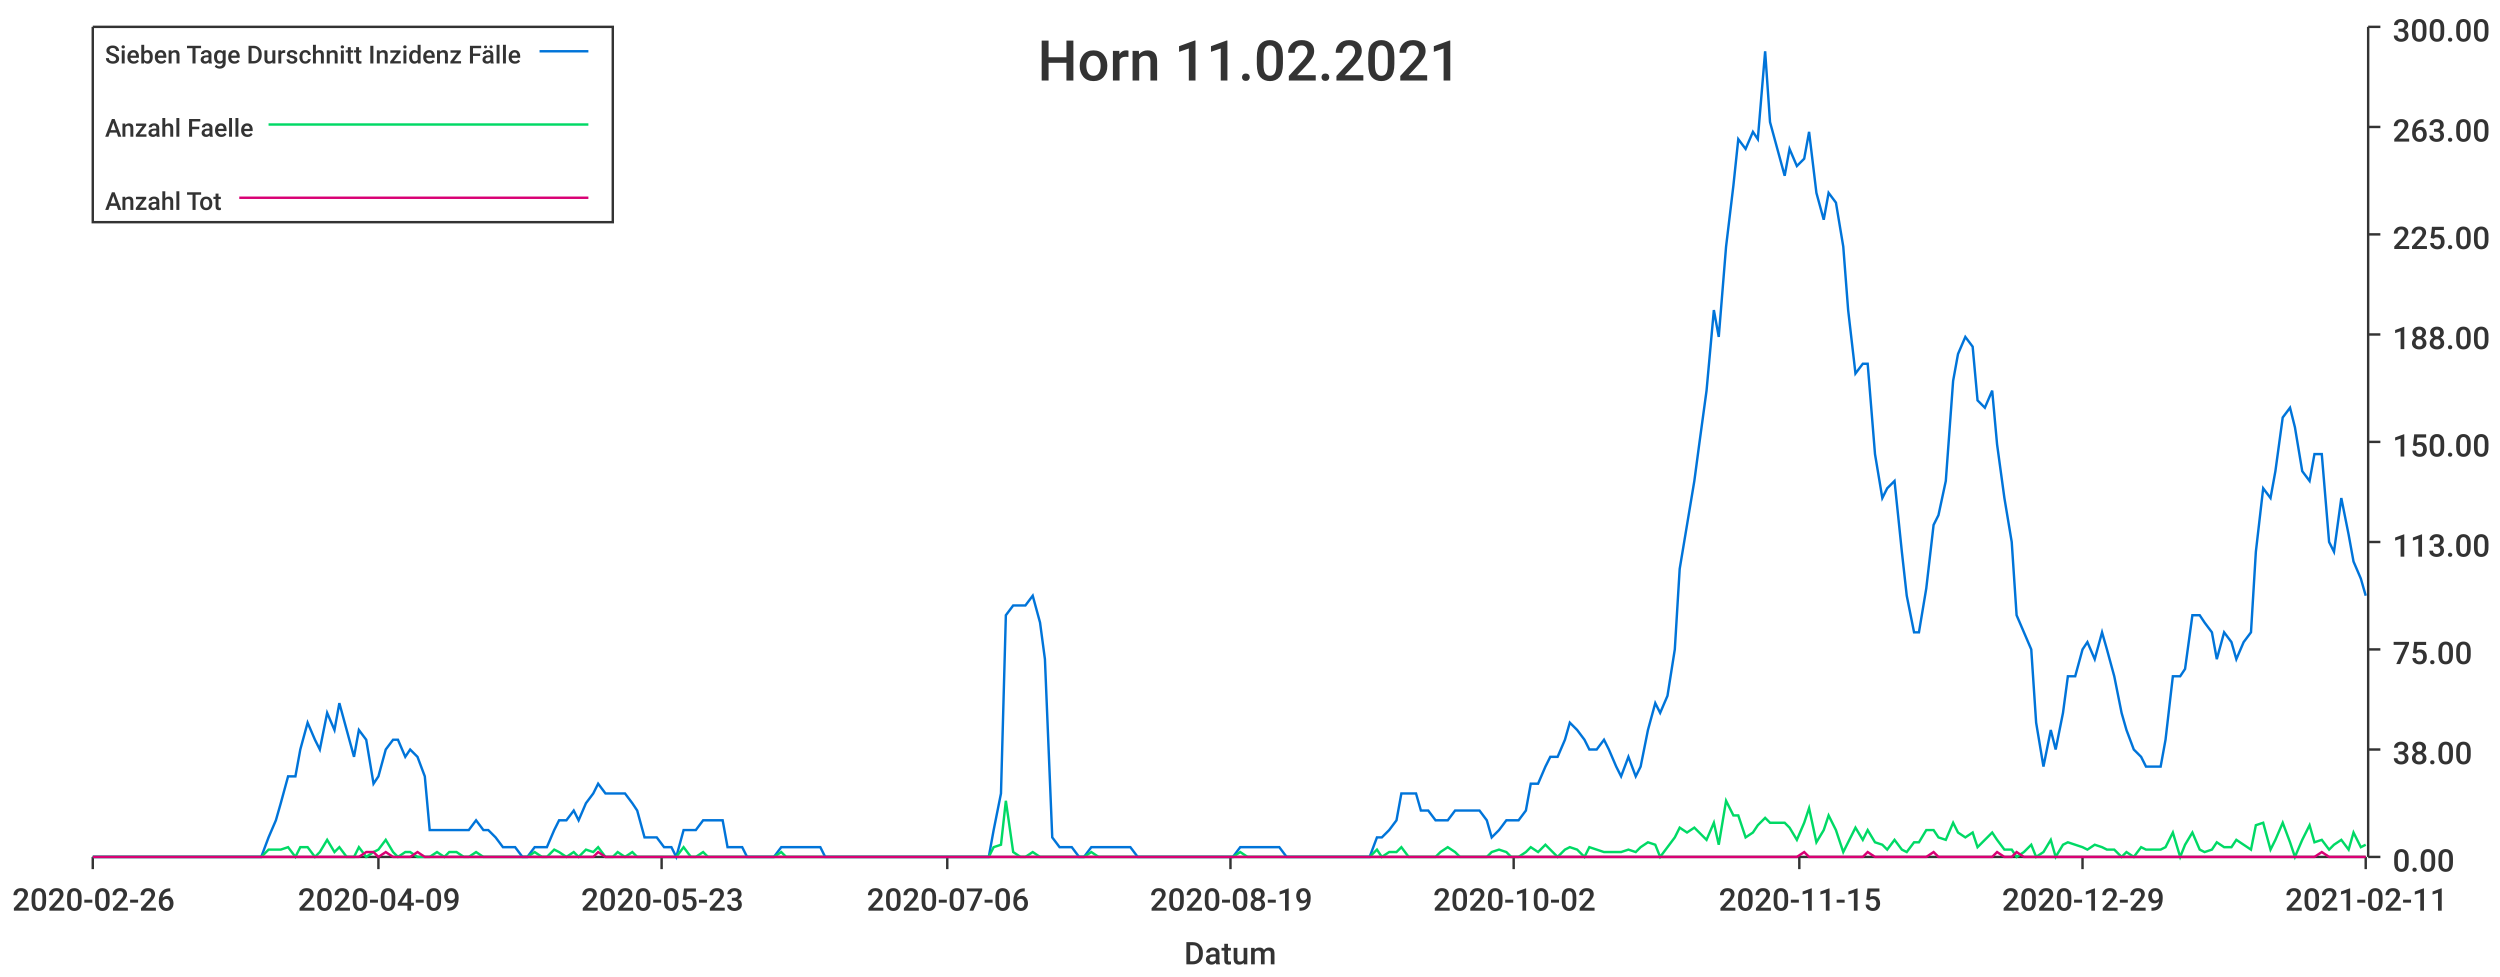
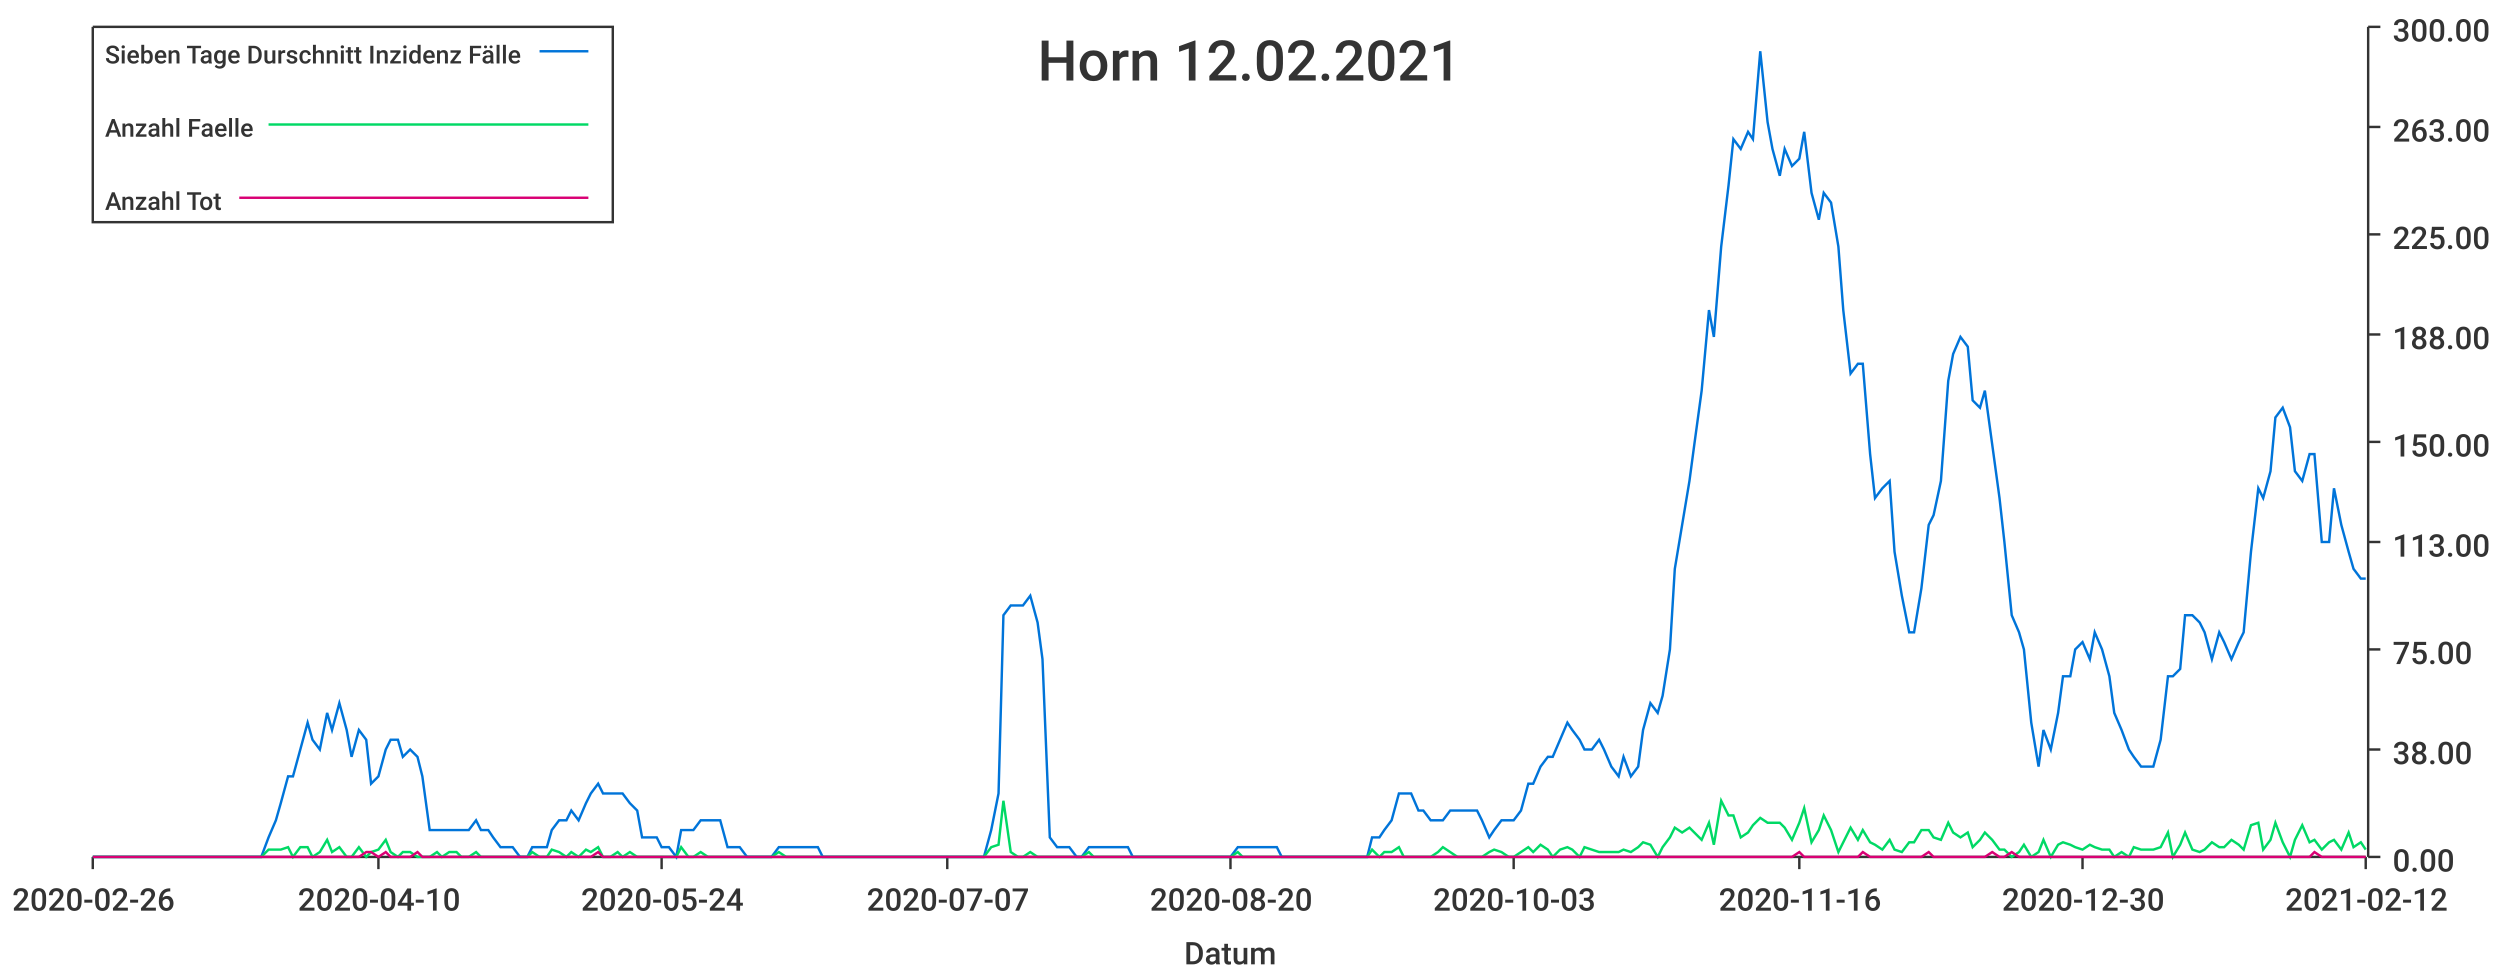
<svg xmlns="http://www.w3.org/2000/svg" width="1024" height="400">\n<path d="M 0 0 L 1024 0 L 1024 400 L 0 400 L 0 0" style="stroke-width:0;stroke:rgba(255,255,255,1.0);fill:rgba(255,255,255,1.0)" />
  <path d="M 38 11 L 969 11 L 969 351 L 38 351 L 38 11" style="stroke-width:0;stroke:rgba(255,255,255,1.0);fill:rgba(255,255,255,1.0)" />
  <path d="M 38 351 L 969 351" style="stroke-width:1;stroke:rgba(51,51,51,1.0);fill:none" />
  <path d="M 38 351 L 38 356" style="stroke-width:1;stroke:rgba(51,51,51,1.0);fill:none" />
  <text x="5" y="373" style="stroke-width:0;stroke:none;fill:rgba(51,51,51,1.0);font-size:12.8px;font-family:'Roboto Medium',sans-serif">2020-02-26</text>
  <path d="M 155 351 L 155 356" style="stroke-width:1;stroke:rgba(51,51,51,1.0);fill:none" />
-   <text x="122" y="373" style="stroke-width:0;stroke:none;fill:rgba(51,51,51,1.0);font-size:12.8px;font-family:'Roboto Medium',sans-serif">2020-04-09</text>
+   <text x="122" y="373" style="stroke-width:0;stroke:none;fill:rgba(51,51,51,1.0);font-size:12.8px;font-family:'Roboto Medium',sans-serif">2020-04-10</text>
  <path d="M 271 351 L 271 356" style="stroke-width:1;stroke:rgba(51,51,51,1.0);fill:none" />
-   <text x="238" y="373" style="stroke-width:0;stroke:none;fill:rgba(51,51,51,1.0);font-size:12.8px;font-family:'Roboto Medium',sans-serif">2020-05-23</text>
+   <text x="238" y="373" style="stroke-width:0;stroke:none;fill:rgba(51,51,51,1.0);font-size:12.8px;font-family:'Roboto Medium',sans-serif">2020-05-24</text>
  <path d="M 388 351 L 388 356" style="stroke-width:1;stroke:rgba(51,51,51,1.0);fill:none" />
-   <text x="355" y="373" style="stroke-width:0;stroke:none;fill:rgba(51,51,51,1.0);font-size:12.8px;font-family:'Roboto Medium',sans-serif">2020-07-06</text>
+   <text x="355" y="373" style="stroke-width:0;stroke:none;fill:rgba(51,51,51,1.0);font-size:12.8px;font-family:'Roboto Medium',sans-serif">2020-07-07</text>
  <path d="M 504 351 L 504 356" style="stroke-width:1;stroke:rgba(51,51,51,1.0);fill:none" />
-   <text x="471" y="373" style="stroke-width:0;stroke:none;fill:rgba(51,51,51,1.0);font-size:12.8px;font-family:'Roboto Medium',sans-serif">2020-08-19</text>
+   <text x="471" y="373" style="stroke-width:0;stroke:none;fill:rgba(51,51,51,1.0);font-size:12.8px;font-family:'Roboto Medium',sans-serif">2020-08-20</text>
  <path d="M 620 351 L 620 356" style="stroke-width:1;stroke:rgba(51,51,51,1.0);fill:none" />
-   <text x="587" y="373" style="stroke-width:0;stroke:none;fill:rgba(51,51,51,1.0);font-size:12.8px;font-family:'Roboto Medium',sans-serif">2020-10-02</text>
+   <text x="587" y="373" style="stroke-width:0;stroke:none;fill:rgba(51,51,51,1.0);font-size:12.8px;font-family:'Roboto Medium',sans-serif">2020-10-03</text>
  <path d="M 737 351 L 737 356" style="stroke-width:1;stroke:rgba(51,51,51,1.0);fill:none" />
-   <text x="704" y="373" style="stroke-width:0;stroke:none;fill:rgba(51,51,51,1.0);font-size:12.8px;font-family:'Roboto Medium',sans-serif">2020-11-15</text>
+   <text x="704" y="373" style="stroke-width:0;stroke:none;fill:rgba(51,51,51,1.0);font-size:12.8px;font-family:'Roboto Medium',sans-serif">2020-11-16</text>
  <path d="M 853 351 L 853 356" style="stroke-width:1;stroke:rgba(51,51,51,1.0);fill:none" />
-   <text x="820" y="373" style="stroke-width:0;stroke:none;fill:rgba(51,51,51,1.0);font-size:12.8px;font-family:'Roboto Medium',sans-serif">2020-12-29</text>
+   <text x="820" y="373" style="stroke-width:0;stroke:none;fill:rgba(51,51,51,1.0);font-size:12.8px;font-family:'Roboto Medium',sans-serif">2020-12-30</text>
  <path d="M 969 351 L 969 356" style="stroke-width:1;stroke:rgba(51,51,51,1.0);fill:none" />
-   <text x="936" y="373" style="stroke-width:0;stroke:none;fill:rgba(51,51,51,1.0);font-size:12.8px;font-family:'Roboto Medium',sans-serif">2021-02-11</text>
+   <text x="936" y="373" style="stroke-width:0;stroke:none;fill:rgba(51,51,51,1.0);font-size:12.8px;font-family:'Roboto Medium',sans-serif">2021-02-12</text>
  <text x="485" y="395" style="stroke-width:0;stroke:none;fill:rgba(51,51,51,1.0);font-size:12.8px;font-family:'Roboto Medium',sans-serif">Datum</text>
  <path d="M 970 351 L 970 11" style="stroke-width:1;stroke:rgba(51,51,51,1.0);fill:none" />
  <path d="M 970 351 L 975 351" style="stroke-width:1;stroke:rgba(51,51,51,1.0);fill:none" />
  <text x="980" y="357" style="stroke-width:0;stroke:none;fill:rgba(51,51,51,1.0);font-size:12.8px;font-family:'Roboto Medium',sans-serif">0.00</text>
  <path d="M 970 307 L 975 307" style="stroke-width:1;stroke:rgba(51,51,51,1.0);fill:none" />
  <text x="980" y="313" style="stroke-width:0;stroke:none;fill:rgba(51,51,51,1.0);font-size:12.8px;font-family:'Roboto Medium',sans-serif">38.00</text>
  <path d="M 970 266 L 975 266" style="stroke-width:1;stroke:rgba(51,51,51,1.0);fill:none" />
  <text x="980" y="272" style="stroke-width:0;stroke:none;fill:rgba(51,51,51,1.0);font-size:12.8px;font-family:'Roboto Medium',sans-serif">75.00</text>
  <path d="M 970 222 L 975 222" style="stroke-width:1;stroke:rgba(51,51,51,1.0);fill:none" />
  <text x="980" y="228" style="stroke-width:0;stroke:none;fill:rgba(51,51,51,1.0);font-size:12.8px;font-family:'Roboto Medium',sans-serif">113.00</text>
  <path d="M 970 181 L 975 181" style="stroke-width:1;stroke:rgba(51,51,51,1.0);fill:none" />
  <text x="980" y="187" style="stroke-width:0;stroke:none;fill:rgba(51,51,51,1.0);font-size:12.8px;font-family:'Roboto Medium',sans-serif">150.00</text>
  <path d="M 970 137 L 975 137" style="stroke-width:1;stroke:rgba(51,51,51,1.0);fill:none" />
  <text x="980" y="143" style="stroke-width:0;stroke:none;fill:rgba(51,51,51,1.0);font-size:12.8px;font-family:'Roboto Medium',sans-serif">188.00</text>
  <path d="M 970 96 L 975 96" style="stroke-width:1;stroke:rgba(51,51,51,1.0);fill:none" />
  <text x="980" y="102" style="stroke-width:0;stroke:none;fill:rgba(51,51,51,1.0);font-size:12.8px;font-family:'Roboto Medium',sans-serif">225.00</text>
  <path d="M 970 52 L 975 52" style="stroke-width:1;stroke:rgba(51,51,51,1.0);fill:none" />
  <text x="980" y="58" style="stroke-width:0;stroke:none;fill:rgba(51,51,51,1.0);font-size:12.8px;font-family:'Roboto Medium',sans-serif">263.00</text>
  <path d="M 970 11 L 975 11" style="stroke-width:1;stroke:rgba(51,51,51,1.0);fill:none" />
  <text x="980" y="17" style="stroke-width:0;stroke:none;fill:rgba(51,51,51,1.0);font-size:12.8px;font-family:'Roboto Medium',sans-serif">300.00</text>
-   <path d="M 38 351 L 41 351 L 44 351 L 46 351 L 49 351 L 52 351 L 54 351 L 57 351 L 60 351 L 62 351 L 65 351 L 68 351 L 70 351 L 73 351 L 76 351 L 78 351 L 81 351 L 84 351 L 86 351 L 89 351 L 92 351 L 94 351 L 97 351 L 100 351 L 102 351 L 105 351 L 107 351 L 110 343 L 113 336 L 115 329 L 118 318 L 121 318 L 123 307 L 126 296 L 129 303 L 131 307 L 134 292 L 137 299 L 139 288 L 142 299 L 145 310 L 147 299 L 150 303 L 153 321 L 155 318 L 158 307 L 161 303 L 163 303 L 166 310 L 168 307 L 171 310 L 174 318 L 176 340 L 179 340 L 182 340 L 184 340 L 187 340 L 190 340 L 192 340 L 195 336 L 198 340 L 200 340 L 203 343 L 206 347 L 208 347 L 211 347 L 214 351 L 216 351 L 219 347 L 222 347 L 224 347 L 227 340 L 229 336 L 232 336 L 235 332 L 237 336 L 240 329 L 243 325 L 245 321 L 248 325 L 251 325 L 253 325 L 256 325 L 259 329 L 261 332 L 264 343 L 267 343 L 269 343 L 272 347 L 275 347 L 277 351 L 280 340 L 283 340 L 285 340 L 288 336 L 290 336 L 293 336 L 296 336 L 298 347 L 301 347 L 304 347 L 306 351 L 309 351 L 312 351 L 314 351 L 317 351 L 320 347 L 322 347 L 325 347 L 328 347 L 330 347 L 333 347 L 336 347 L 338 351 L 341 351 L 344 351 L 346 351 L 349 351 L 351 351 L 354 351 L 357 351 L 359 351 L 362 351 L 365 351 L 367 351 L 370 351 L 373 351 L 375 351 L 378 351 L 381 351 L 383 351 L 386 351 L 389 351 L 391 351 L 394 351 L 397 351 L 399 351 L 402 351 L 405 351 L 407 340 L 410 325 L 412 252 L 415 248 L 418 248 L 420 248 L 423 244 L 426 255 L 428 270 L 431 343 L 434 347 L 436 347 L 439 347 L 442 351 L 444 351 L 447 347 L 450 347 L 452 347 L 455 347 L 458 347 L 460 347 L 463 347 L 466 351 L 468 351 L 471 351 L 473 351 L 476 351 L 479 351 L 481 351 L 484 351 L 487 351 L 489 351 L 492 351 L 495 351 L 497 351 L 500 351 L 503 351 L 505 351 L 508 347 L 511 347 L 513 347 L 516 347 L 519 347 L 521 347 L 524 347 L 527 351 L 529 351 L 532 351 L 535 351 L 537 351 L 540 351 L 542 351 L 545 351 L 548 351 L 550 351 L 553 351 L 556 351 L 558 351 L 561 351 L 564 343 L 566 343 L 569 340 L 572 336 L 574 325 L 577 325 L 580 325 L 582 332 L 585 332 L 588 336 L 590 336 L 593 336 L 596 332 L 598 332 L 601 332 L 603 332 L 606 332 L 609 336 L 611 343 L 614 340 L 617 336 L 619 336 L 622 336 L 625 332 L 627 321 L 630 321 L 633 314 L 635 310 L 638 310 L 641 303 L 643 296 L 646 299 L 649 303 L 651 307 L 654 307 L 657 303 L 659 307 L 662 314 L 664 318 L 667 310 L 670 318 L 672 314 L 675 299 L 678 288 L 680 292 L 683 285 L 686 266 L 688 233 L 691 215 L 694 197 L 696 182 L 699 160 L 702 127 L 704 138 L 707 101 L 710 76 L 712 57 L 715 61 L 718 54 L 720 57 L 723 21 L 725 50 L 728 61 L 731 72 L 733 61 L 736 68 L 739 65 L 741 54 L 744 79 L 747 90 L 749 79 L 752 83 L 755 101 L 757 127 L 760 153 L 763 149 L 765 149 L 768 186 L 771 204 L 773 200 L 776 197 L 779 226 L 781 244 L 784 259 L 786 259 L 789 241 L 792 215 L 794 211 L 797 197 L 800 156 L 802 145 L 805 138 L 808 142 L 810 164 L 813 167 L 816 160 L 818 182 L 821 204 L 824 222 L 826 252 L 829 259 L 832 266 L 834 296 L 837 314 L 840 299 L 842 307 L 845 292 L 847 277 L 850 277 L 853 266 L 855 263 L 858 270 L 861 259 L 863 266 L 866 277 L 869 292 L 871 299 L 874 307 L 877 310 L 879 314 L 882 314 L 885 314 L 887 303 L 890 277 L 893 277 L 895 274 L 898 252 L 901 252 L 903 255 L 906 259 L 908 270 L 911 259 L 914 263 L 916 270 L 919 263 L 922 259 L 924 226 L 927 200 L 930 204 L 932 193 L 935 171 L 938 167 L 940 175 L 943 193 L 946 197 L 948 186 L 951 186 L 954 222 L 956 226 L 959 204 L 962 219 L 964 230 L 967 237 L 969 244" style="stroke-width:1;stroke:rgba(0,116,217,1.0);fill:none" />
-   <path d="M 38 351 L 41 351 L 44 351 L 46 351 L 49 351 L 52 351 L 54 351 L 57 351 L 60 351 L 62 351 L 65 351 L 68 351 L 70 351 L 73 351 L 76 351 L 78 351 L 81 351 L 84 351 L 86 351 L 89 351 L 92 351 L 94 351 L 97 351 L 100 351 L 102 351 L 105 351 L 107 351 L 110 348 L 113 348 L 115 348 L 118 347 L 121 351 L 123 347 L 126 347 L 129 351 L 131 349 L 134 344 L 137 349 L 139 347 L 142 351 L 145 351 L 147 347 L 150 351 L 153 349 L 155 348 L 158 344 L 161 349 L 163 351 L 166 349 L 168 349 L 171 351 L 174 351 L 176 351 L 179 349 L 182 351 L 184 349 L 187 349 L 190 351 L 192 351 L 195 349 L 198 351 L 200 351 L 203 351 L 206 351 L 208 351 L 211 351 L 214 351 L 216 351 L 219 349 L 222 351 L 224 351 L 227 348 L 229 349 L 232 351 L 235 349 L 237 351 L 240 348 L 243 349 L 245 347 L 248 351 L 251 351 L 253 349 L 256 351 L 259 349 L 261 351 L 264 351 L 267 351 L 269 351 L 272 351 L 275 351 L 277 351 L 280 347 L 283 351 L 285 351 L 288 349 L 290 351 L 293 351 L 296 351 L 298 351 L 301 351 L 304 351 L 306 351 L 309 351 L 312 351 L 314 351 L 317 351 L 320 349 L 322 351 L 325 351 L 328 351 L 330 351 L 333 351 L 336 351 L 338 351 L 341 351 L 344 351 L 346 351 L 349 351 L 351 351 L 354 351 L 357 351 L 359 351 L 362 351 L 365 351 L 367 351 L 370 351 L 373 351 L 375 351 L 378 351 L 381 351 L 383 351 L 386 351 L 389 351 L 391 351 L 394 351 L 397 351 L 399 351 L 402 351 L 405 351 L 407 347 L 410 346 L 412 328 L 415 349 L 418 351 L 420 351 L 423 349 L 426 351 L 428 351 L 431 351 L 434 351 L 436 351 L 439 351 L 442 351 L 444 351 L 447 349 L 450 351 L 452 351 L 455 351 L 458 351 L 460 351 L 463 351 L 466 351 L 468 351 L 471 351 L 473 351 L 476 351 L 479 351 L 481 351 L 484 351 L 487 351 L 489 351 L 492 351 L 495 351 L 497 351 L 500 351 L 503 351 L 505 351 L 508 349 L 511 351 L 513 351 L 516 351 L 519 351 L 521 351 L 524 351 L 527 351 L 529 351 L 532 351 L 535 351 L 537 351 L 540 351 L 542 351 L 545 351 L 548 351 L 550 351 L 553 351 L 556 351 L 558 351 L 561 351 L 564 348 L 566 351 L 569 349 L 572 349 L 574 347 L 577 351 L 580 351 L 582 351 L 585 351 L 588 351 L 590 349 L 593 347 L 596 349 L 598 351 L 601 351 L 603 351 L 606 351 L 609 351 L 611 349 L 614 348 L 617 349 L 619 351 L 622 351 L 625 349 L 627 347 L 630 349 L 633 346 L 635 348 L 638 351 L 641 348 L 643 347 L 646 348 L 649 351 L 651 347 L 654 348 L 657 349 L 659 349 L 662 349 L 664 349 L 667 348 L 670 349 L 672 347 L 675 345 L 678 346 L 680 351 L 683 347 L 686 343 L 688 339 L 691 341 L 694 339 L 696 341 L 699 344 L 702 337 L 704 346 L 707 328 L 710 334 L 712 334 L 715 343 L 718 341 L 720 338 L 723 335 L 725 337 L 728 337 L 731 337 L 733 339 L 736 344 L 739 337 L 741 331 L 744 345 L 747 340 L 749 334 L 752 340 L 755 349 L 757 345 L 760 339 L 763 344 L 765 340 L 768 345 L 771 346 L 773 348 L 776 344 L 779 348 L 781 349 L 784 345 L 786 345 L 789 340 L 792 340 L 794 343 L 797 344 L 800 337 L 802 341 L 805 343 L 808 341 L 810 347 L 813 344 L 816 341 L 818 344 L 821 348 L 824 348 L 826 351 L 829 349 L 832 346 L 834 351 L 837 349 L 840 344 L 842 351 L 845 346 L 847 345 L 850 346 L 853 347 L 855 348 L 858 346 L 861 347 L 863 348 L 866 348 L 869 351 L 871 349 L 874 351 L 877 347 L 879 348 L 882 348 L 885 348 L 887 347 L 890 341 L 893 351 L 895 346 L 898 341 L 901 348 L 903 349 L 906 348 L 908 345 L 911 347 L 914 347 L 916 344 L 919 346 L 922 348 L 924 338 L 927 337 L 930 348 L 932 344 L 935 337 L 938 345 L 940 351 L 943 344 L 946 338 L 948 345 L 951 344 L 954 348 L 956 346 L 959 344 L 962 348 L 964 341 L 967 347 L 969 346" style="stroke-width:1;stroke:rgba(0,217,101,1.0);fill:none" />
-   <path d="M 38 351 L 41 351 L 44 351 L 46 351 L 49 351 L 52 351 L 54 351 L 57 351 L 60 351 L 62 351 L 65 351 L 68 351 L 70 351 L 73 351 L 76 351 L 78 351 L 81 351 L 84 351 L 86 351 L 89 351 L 92 351 L 94 351 L 97 351 L 100 351 L 102 351 L 105 351 L 107 351 L 110 351 L 113 351 L 115 351 L 118 351 L 121 351 L 123 351 L 126 351 L 129 351 L 131 351 L 134 351 L 137 351 L 139 351 L 142 351 L 145 351 L 147 351 L 150 349 L 153 349 L 155 351 L 158 349 L 161 351 L 163 351 L 166 351 L 168 351 L 171 349 L 174 351 L 176 351 L 179 351 L 182 351 L 184 351 L 187 351 L 190 351 L 192 351 L 195 351 L 198 351 L 200 351 L 203 351 L 206 351 L 208 351 L 211 351 L 214 351 L 216 351 L 219 351 L 222 351 L 224 351 L 227 351 L 229 351 L 232 351 L 235 351 L 237 351 L 240 351 L 243 351 L 245 349 L 248 351 L 251 351 L 253 351 L 256 351 L 259 351 L 261 351 L 264 351 L 267 351 L 269 351 L 272 351 L 275 351 L 277 351 L 280 351 L 283 351 L 285 351 L 288 351 L 290 351 L 293 351 L 296 351 L 298 351 L 301 351 L 304 351 L 306 351 L 309 351 L 312 351 L 314 351 L 317 351 L 320 351 L 322 351 L 325 351 L 328 351 L 330 351 L 333 351 L 336 351 L 338 351 L 341 351 L 344 351 L 346 351 L 349 351 L 351 351 L 354 351 L 357 351 L 359 351 L 362 351 L 365 351 L 367 351 L 370 351 L 373 351 L 375 351 L 378 351 L 381 351 L 383 351 L 386 351 L 389 351 L 391 351 L 394 351 L 397 351 L 399 351 L 402 351 L 405 351 L 407 351 L 410 351 L 412 351 L 415 351 L 418 351 L 420 351 L 423 351 L 426 351 L 428 351 L 431 351 L 434 351 L 436 351 L 439 351 L 442 351 L 444 351 L 447 351 L 450 351 L 452 351 L 455 351 L 458 351 L 460 351 L 463 351 L 466 351 L 468 351 L 471 351 L 473 351 L 476 351 L 479 351 L 481 351 L 484 351 L 487 351 L 489 351 L 492 351 L 495 351 L 497 351 L 500 351 L 503 351 L 505 351 L 508 351 L 511 351 L 513 351 L 516 351 L 519 351 L 521 351 L 524 351 L 527 351 L 529 351 L 532 351 L 535 351 L 537 351 L 540 351 L 542 351 L 545 351 L 548 351 L 550 351 L 553 351 L 556 351 L 558 351 L 561 351 L 564 351 L 566 351 L 569 351 L 572 351 L 574 351 L 577 351 L 580 351 L 582 351 L 585 351 L 588 351 L 590 351 L 593 351 L 596 351 L 598 351 L 601 351 L 603 351 L 606 351 L 609 351 L 611 351 L 614 351 L 617 351 L 619 351 L 622 351 L 625 351 L 627 351 L 630 351 L 633 351 L 635 351 L 638 351 L 641 351 L 643 351 L 646 351 L 649 351 L 651 351 L 654 351 L 657 351 L 659 351 L 662 351 L 664 351 L 667 351 L 670 351 L 672 351 L 675 351 L 678 351 L 680 351 L 683 351 L 686 351 L 688 351 L 691 351 L 694 351 L 696 351 L 699 351 L 702 351 L 704 351 L 707 351 L 710 351 L 712 351 L 715 351 L 718 351 L 720 351 L 723 351 L 725 351 L 728 351 L 731 351 L 733 351 L 736 351 L 739 349 L 741 351 L 744 351 L 747 351 L 749 351 L 752 351 L 755 351 L 757 351 L 760 351 L 763 351 L 765 349 L 768 351 L 771 351 L 773 351 L 776 351 L 779 351 L 781 351 L 784 351 L 786 351 L 789 351 L 792 349 L 794 351 L 797 351 L 800 351 L 802 351 L 805 351 L 808 351 L 810 351 L 813 351 L 816 351 L 818 349 L 821 351 L 824 351 L 826 349 L 829 351 L 832 351 L 834 351 L 837 351 L 840 351 L 842 351 L 845 351 L 847 351 L 850 351 L 853 351 L 855 351 L 858 351 L 861 351 L 863 351 L 866 351 L 869 351 L 871 351 L 874 351 L 877 351 L 879 351 L 882 351 L 885 351 L 887 351 L 890 351 L 893 351 L 895 351 L 898 351 L 901 351 L 903 351 L 906 351 L 908 351 L 911 351 L 914 351 L 916 351 L 919 351 L 922 351 L 924 351 L 927 351 L 930 351 L 932 351 L 935 351 L 938 351 L 940 351 L 943 351 L 946 351 L 948 351 L 951 349 L 954 351 L 956 351 L 959 351 L 962 351 L 964 351 L 967 351 L 969 351" style="stroke-width:1;stroke:rgba(217,0,116,1.0);fill:none" />
-   <text x="425" y="33" style="stroke-width:0;stroke:none;fill:rgba(51,51,51,1.0);font-size:23.0px;font-family:'Roboto Medium',sans-serif">Horn 11.02.2021</text>
+   <path d="M 38 351 L 41 351 L 44 351 L 46 351 L 49 351 L 52 351 L 54 351 L 57 351 L 60 351 L 62 351 L 65 351 L 68 351 L 70 351 L 73 351 L 76 351 L 78 351 L 81 351 L 83 351 L 86 351 L 89 351 L 91 351 L 94 351 L 97 351 L 99 351 L 102 351 L 105 351 L 107 351 L 110 343 L 113 336 L 115 329 L 118 318 L 120 318 L 123 307 L 126 296 L 128 303 L 131 307 L 134 292 L 136 299 L 139 288 L 142 299 L 144 310 L 147 299 L 150 303 L 152 321 L 155 318 L 158 307 L 160 303 L 163 303 L 165 310 L 168 307 L 171 310 L 173 318 L 176 340 L 179 340 L 181 340 L 184 340 L 187 340 L 189 340 L 192 340 L 195 336 L 197 340 L 200 340 L 202 343 L 205 347 L 208 347 L 210 347 L 213 351 L 216 351 L 218 347 L 221 347 L 224 347 L 226 340 L 229 336 L 232 336 L 234 332 L 237 336 L 240 329 L 242 325 L 245 321 L 247 325 L 250 325 L 253 325 L 255 325 L 258 329 L 261 332 L 263 343 L 266 343 L 269 343 L 271 347 L 274 347 L 277 351 L 279 340 L 282 340 L 284 340 L 287 336 L 290 336 L 292 336 L 295 336 L 298 347 L 300 347 L 303 347 L 306 351 L 308 351 L 311 351 L 314 351 L 316 351 L 319 347 L 322 347 L 324 347 L 327 347 L 329 347 L 332 347 L 335 347 L 337 351 L 340 351 L 343 351 L 345 351 L 348 351 L 351 351 L 353 351 L 356 351 L 359 351 L 361 351 L 364 351 L 366 351 L 369 351 L 372 351 L 374 351 L 377 351 L 380 351 L 382 351 L 385 351 L 388 351 L 390 351 L 393 351 L 396 351 L 398 351 L 401 351 L 403 351 L 406 340 L 409 325 L 411 252 L 414 248 L 417 248 L 419 248 L 422 244 L 425 255 L 427 270 L 430 343 L 433 347 L 435 347 L 438 347 L 441 351 L 443 351 L 446 347 L 448 347 L 451 347 L 454 347 L 456 347 L 459 347 L 462 347 L 464 351 L 467 351 L 470 351 L 472 351 L 475 351 L 478 351 L 480 351 L 483 351 L 485 351 L 488 351 L 491 351 L 493 351 L 496 351 L 499 351 L 501 351 L 504 351 L 507 347 L 509 347 L 512 347 L 515 347 L 517 347 L 520 347 L 523 347 L 525 351 L 528 351 L 530 351 L 533 351 L 536 351 L 538 351 L 541 351 L 544 351 L 546 351 L 549 351 L 552 351 L 554 351 L 557 351 L 560 351 L 562 343 L 565 343 L 567 340 L 570 336 L 573 325 L 575 325 L 578 325 L 581 332 L 583 332 L 586 336 L 589 336 L 591 336 L 594 332 L 597 332 L 599 332 L 602 332 L 605 332 L 607 336 L 610 343 L 612 340 L 615 336 L 618 336 L 620 336 L 623 332 L 626 321 L 628 321 L 631 314 L 634 310 L 636 310 L 639 303 L 642 296 L 644 299 L 647 303 L 649 307 L 652 307 L 655 303 L 657 307 L 660 314 L 663 318 L 665 310 L 668 318 L 671 314 L 673 299 L 676 288 L 679 292 L 681 285 L 684 266 L 686 233 L 689 215 L 692 197 L 694 182 L 697 160 L 700 127 L 702 138 L 705 101 L 708 76 L 710 57 L 713 61 L 716 54 L 718 57 L 721 21 L 724 50 L 726 61 L 729 72 L 731 61 L 734 68 L 737 65 L 739 54 L 742 79 L 745 90 L 747 79 L 750 83 L 753 101 L 755 127 L 758 153 L 761 149 L 763 149 L 766 186 L 768 204 L 771 200 L 774 197 L 776 226 L 779 244 L 782 259 L 784 259 L 787 241 L 790 215 L 792 211 L 795 197 L 798 156 L 800 145 L 803 138 L 806 142 L 808 164 L 811 167 L 813 160 L 816 182 L 819 204 L 821 222 L 824 252 L 827 259 L 829 266 L 832 296 L 835 314 L 837 299 L 840 307 L 843 292 L 845 277 L 848 277 L 850 266 L 853 263 L 856 270 L 858 259 L 861 266 L 864 277 L 866 292 L 869 299 L 872 307 L 874 310 L 877 314 L 880 314 L 882 314 L 885 303 L 888 277 L 890 277 L 893 274 L 895 252 L 898 252 L 901 255 L 903 259 L 906 270 L 909 259 L 911 263 L 914 270 L 917 263 L 919 259 L 922 226 L 925 200 L 927 204 L 930 193 L 932 171 L 935 167 L 938 175 L 940 193 L 943 197 L 946 186 L 948 186 L 951 222 L 954 222 L 956 200 L 959 215 L 962 226 L 964 233 L 967 237 L 969 237" style="stroke-width:1;stroke:rgba(0,116,217,1.0);fill:none" />
+   <path d="M 38 351 L 41 351 L 44 351 L 46 351 L 49 351 L 52 351 L 54 351 L 57 351 L 60 351 L 62 351 L 65 351 L 68 351 L 70 351 L 73 351 L 76 351 L 78 351 L 81 351 L 83 351 L 86 351 L 89 351 L 91 351 L 94 351 L 97 351 L 99 351 L 102 351 L 105 351 L 107 351 L 110 348 L 113 348 L 115 348 L 118 347 L 120 351 L 123 347 L 126 347 L 128 351 L 131 349 L 134 344 L 136 349 L 139 347 L 142 351 L 144 351 L 147 347 L 150 351 L 152 349 L 155 348 L 158 344 L 160 349 L 163 351 L 165 349 L 168 349 L 171 351 L 173 351 L 176 351 L 179 349 L 181 351 L 184 349 L 187 349 L 189 351 L 192 351 L 195 349 L 197 351 L 200 351 L 202 351 L 205 351 L 208 351 L 210 351 L 213 351 L 216 351 L 218 349 L 221 351 L 224 351 L 226 348 L 229 349 L 232 351 L 234 349 L 237 351 L 240 348 L 242 349 L 245 347 L 247 351 L 250 351 L 253 349 L 255 351 L 258 349 L 261 351 L 263 351 L 266 351 L 269 351 L 271 351 L 274 351 L 277 351 L 279 347 L 282 351 L 284 351 L 287 349 L 290 351 L 292 351 L 295 351 L 298 351 L 300 351 L 303 351 L 306 351 L 308 351 L 311 351 L 314 351 L 316 351 L 319 349 L 322 351 L 324 351 L 327 351 L 329 351 L 332 351 L 335 351 L 337 351 L 340 351 L 343 351 L 345 351 L 348 351 L 351 351 L 353 351 L 356 351 L 359 351 L 361 351 L 364 351 L 366 351 L 369 351 L 372 351 L 374 351 L 377 351 L 380 351 L 382 351 L 385 351 L 388 351 L 390 351 L 393 351 L 396 351 L 398 351 L 401 351 L 403 351 L 406 347 L 409 346 L 411 328 L 414 349 L 417 351 L 419 351 L 422 349 L 425 351 L 427 351 L 430 351 L 433 351 L 435 351 L 438 351 L 441 351 L 443 351 L 446 349 L 448 351 L 451 351 L 454 351 L 456 351 L 459 351 L 462 351 L 464 351 L 467 351 L 470 351 L 472 351 L 475 351 L 478 351 L 480 351 L 483 351 L 485 351 L 488 351 L 491 351 L 493 351 L 496 351 L 499 351 L 501 351 L 504 351 L 507 349 L 509 351 L 512 351 L 515 351 L 517 351 L 520 351 L 523 351 L 525 351 L 528 351 L 530 351 L 533 351 L 536 351 L 538 351 L 541 351 L 544 351 L 546 351 L 549 351 L 552 351 L 554 351 L 557 351 L 560 351 L 562 348 L 565 351 L 567 349 L 570 349 L 573 347 L 575 351 L 578 351 L 581 351 L 583 351 L 586 351 L 589 349 L 591 347 L 594 349 L 597 351 L 599 351 L 602 351 L 605 351 L 607 351 L 610 349 L 612 348 L 615 349 L 618 351 L 620 351 L 623 349 L 626 347 L 628 349 L 631 346 L 634 348 L 636 351 L 639 348 L 642 347 L 644 348 L 647 351 L 649 347 L 652 348 L 655 349 L 657 349 L 660 349 L 663 349 L 665 348 L 668 349 L 671 347 L 673 345 L 676 346 L 679 351 L 681 347 L 684 343 L 686 339 L 689 341 L 692 339 L 694 341 L 697 344 L 700 337 L 702 346 L 705 328 L 708 334 L 710 334 L 713 343 L 716 341 L 718 338 L 721 335 L 724 337 L 726 337 L 729 337 L 731 339 L 734 344 L 737 337 L 739 331 L 742 345 L 745 340 L 747 334 L 750 340 L 753 349 L 755 345 L 758 339 L 761 344 L 763 340 L 766 345 L 768 346 L 771 348 L 774 344 L 776 348 L 779 349 L 782 345 L 784 345 L 787 340 L 790 340 L 792 343 L 795 344 L 798 337 L 800 341 L 803 343 L 806 341 L 808 347 L 811 344 L 813 341 L 816 344 L 819 348 L 821 348 L 824 351 L 827 349 L 829 346 L 832 351 L 835 349 L 837 344 L 840 351 L 843 346 L 845 345 L 848 346 L 850 347 L 853 348 L 856 346 L 858 347 L 861 348 L 864 348 L 866 351 L 869 349 L 872 351 L 874 347 L 877 348 L 880 348 L 882 348 L 885 347 L 888 341 L 890 351 L 893 346 L 895 341 L 898 348 L 901 349 L 903 348 L 906 345 L 909 347 L 911 347 L 914 344 L 917 346 L 919 348 L 922 338 L 925 337 L 927 348 L 930 344 L 932 337 L 935 345 L 938 351 L 940 344 L 943 338 L 946 345 L 948 344 L 951 348 L 954 345 L 956 344 L 959 348 L 962 341 L 964 347 L 967 345 L 969 348" style="stroke-width:1;stroke:rgba(0,217,101,1.0);fill:none" />
+   <path d="M 38 351 L 41 351 L 44 351 L 46 351 L 49 351 L 52 351 L 54 351 L 57 351 L 60 351 L 62 351 L 65 351 L 68 351 L 70 351 L 73 351 L 76 351 L 78 351 L 81 351 L 83 351 L 86 351 L 89 351 L 91 351 L 94 351 L 97 351 L 99 351 L 102 351 L 105 351 L 107 351 L 110 351 L 113 351 L 115 351 L 118 351 L 120 351 L 123 351 L 126 351 L 128 351 L 131 351 L 134 351 L 136 351 L 139 351 L 142 351 L 144 351 L 147 351 L 150 349 L 152 349 L 155 351 L 158 349 L 160 351 L 163 351 L 165 351 L 168 351 L 171 349 L 173 351 L 176 351 L 179 351 L 181 351 L 184 351 L 187 351 L 189 351 L 192 351 L 195 351 L 197 351 L 200 351 L 202 351 L 205 351 L 208 351 L 210 351 L 213 351 L 216 351 L 218 351 L 221 351 L 224 351 L 226 351 L 229 351 L 232 351 L 234 351 L 237 351 L 240 351 L 242 351 L 245 349 L 247 351 L 250 351 L 253 351 L 255 351 L 258 351 L 261 351 L 263 351 L 266 351 L 269 351 L 271 351 L 274 351 L 277 351 L 279 351 L 282 351 L 284 351 L 287 351 L 290 351 L 292 351 L 295 351 L 298 351 L 300 351 L 303 351 L 306 351 L 308 351 L 311 351 L 314 351 L 316 351 L 319 351 L 322 351 L 324 351 L 327 351 L 329 351 L 332 351 L 335 351 L 337 351 L 340 351 L 343 351 L 345 351 L 348 351 L 351 351 L 353 351 L 356 351 L 359 351 L 361 351 L 364 351 L 366 351 L 369 351 L 372 351 L 374 351 L 377 351 L 380 351 L 382 351 L 385 351 L 388 351 L 390 351 L 393 351 L 396 351 L 398 351 L 401 351 L 403 351 L 406 351 L 409 351 L 411 351 L 414 351 L 417 351 L 419 351 L 422 351 L 425 351 L 427 351 L 430 351 L 433 351 L 435 351 L 438 351 L 441 351 L 443 351 L 446 351 L 448 351 L 451 351 L 454 351 L 456 351 L 459 351 L 462 351 L 464 351 L 467 351 L 470 351 L 472 351 L 475 351 L 478 351 L 480 351 L 483 351 L 485 351 L 488 351 L 491 351 L 493 351 L 496 351 L 499 351 L 501 351 L 504 351 L 507 351 L 509 351 L 512 351 L 515 351 L 517 351 L 520 351 L 523 351 L 525 351 L 528 351 L 530 351 L 533 351 L 536 351 L 538 351 L 541 351 L 544 351 L 546 351 L 549 351 L 552 351 L 554 351 L 557 351 L 560 351 L 562 351 L 565 351 L 567 351 L 570 351 L 573 351 L 575 351 L 578 351 L 581 351 L 583 351 L 586 351 L 589 351 L 591 351 L 594 351 L 597 351 L 599 351 L 602 351 L 605 351 L 607 351 L 610 351 L 612 351 L 615 351 L 618 351 L 620 351 L 623 351 L 626 351 L 628 351 L 631 351 L 634 351 L 636 351 L 639 351 L 642 351 L 644 351 L 647 351 L 649 351 L 652 351 L 655 351 L 657 351 L 660 351 L 663 351 L 665 351 L 668 351 L 671 351 L 673 351 L 676 351 L 679 351 L 681 351 L 684 351 L 686 351 L 689 351 L 692 351 L 694 351 L 697 351 L 700 351 L 702 351 L 705 351 L 708 351 L 710 351 L 713 351 L 716 351 L 718 351 L 721 351 L 724 351 L 726 351 L 729 351 L 731 351 L 734 351 L 737 349 L 739 351 L 742 351 L 745 351 L 747 351 L 750 351 L 753 351 L 755 351 L 758 351 L 761 351 L 763 349 L 766 351 L 768 351 L 771 351 L 774 351 L 776 351 L 779 351 L 782 351 L 784 351 L 787 351 L 790 349 L 792 351 L 795 351 L 798 351 L 800 351 L 803 351 L 806 351 L 808 351 L 811 351 L 813 351 L 816 349 L 819 351 L 821 351 L 824 349 L 827 351 L 829 351 L 832 351 L 835 351 L 837 351 L 840 351 L 843 351 L 845 351 L 848 351 L 850 351 L 853 351 L 856 351 L 858 351 L 861 351 L 864 351 L 866 351 L 869 351 L 872 351 L 874 351 L 877 351 L 880 351 L 882 351 L 885 351 L 888 351 L 890 351 L 893 351 L 895 351 L 898 351 L 901 351 L 903 351 L 906 351 L 909 351 L 911 351 L 914 351 L 917 351 L 919 351 L 922 351 L 925 351 L 927 351 L 930 351 L 932 351 L 935 351 L 938 351 L 940 351 L 943 351 L 946 351 L 948 349 L 951 351 L 954 351 L 956 351 L 959 351 L 962 351 L 964 351 L 967 351 L 969 351" style="stroke-width:1;stroke:rgba(217,0,116,1.0);fill:none" />
+   <text x="425" y="33" style="stroke-width:0;stroke:none;fill:rgba(51,51,51,1.0);font-size:23.0px;font-family:'Roboto Medium',sans-serif">Horn 12.02.2021</text>
  <path d="M 38 11 L 251 11 L 251 91 L 38 91 L 38 11" style="stroke-width:1;stroke:rgba(51,51,51,1.0);fill:rgba(255,255,255,1.0)" />
  <text x="43" y="26" style="stroke-width:0;stroke:none;fill:rgba(51,51,51,1.0);font-size:10.2px;font-family:'Roboto Medium',sans-serif">Sieben Tage Durschnitt Inzidenz Fälle</text>
  <path d="M 221 21 L 241 21" style="stroke-width:1;stroke:rgba(0,116,217,1.0);fill:none" />
  <text x="43" y="56" style="stroke-width:0;stroke:none;fill:rgba(51,51,51,1.0);font-size:10.2px;font-family:'Roboto Medium',sans-serif">Anzahl Faelle</text>
  <path d="M 110 51 L 241 51" style="stroke-width:1;stroke:rgba(0,217,101,1.0);fill:none" />
  <text x="43" y="86" style="stroke-width:0;stroke:none;fill:rgba(51,51,51,1.0);font-size:10.2px;font-family:'Roboto Medium',sans-serif">Anzahl Tot</text>
  <path d="M 98 81 L 241 81" style="stroke-width:1;stroke:rgba(217,0,116,1.0);fill:none" />
</svg>
